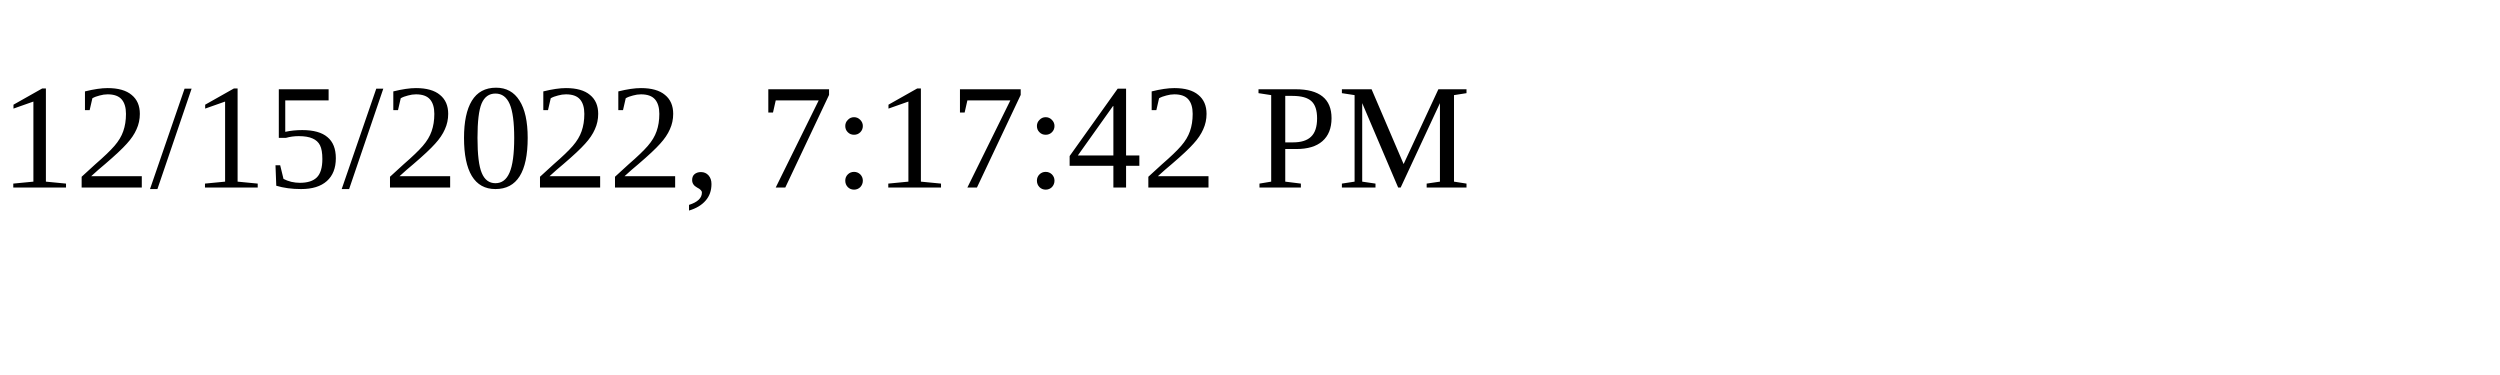
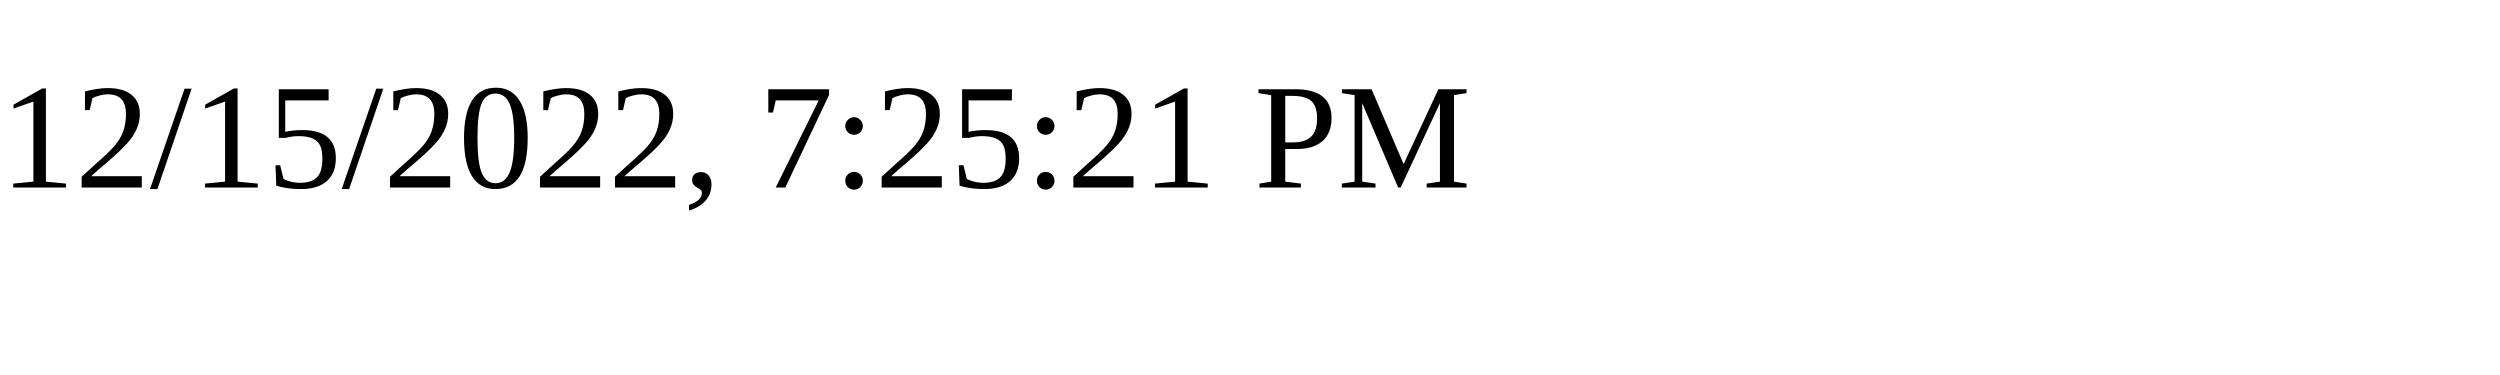
<svg xmlns="http://www.w3.org/2000/svg" height="30" width="200">
-   <text x="0" y="15">12/15/2022, 7:17:42 PM</text>
+   <text x="0" y="15">12/15/2022, 7:25:21 PM</text>
</svg>
